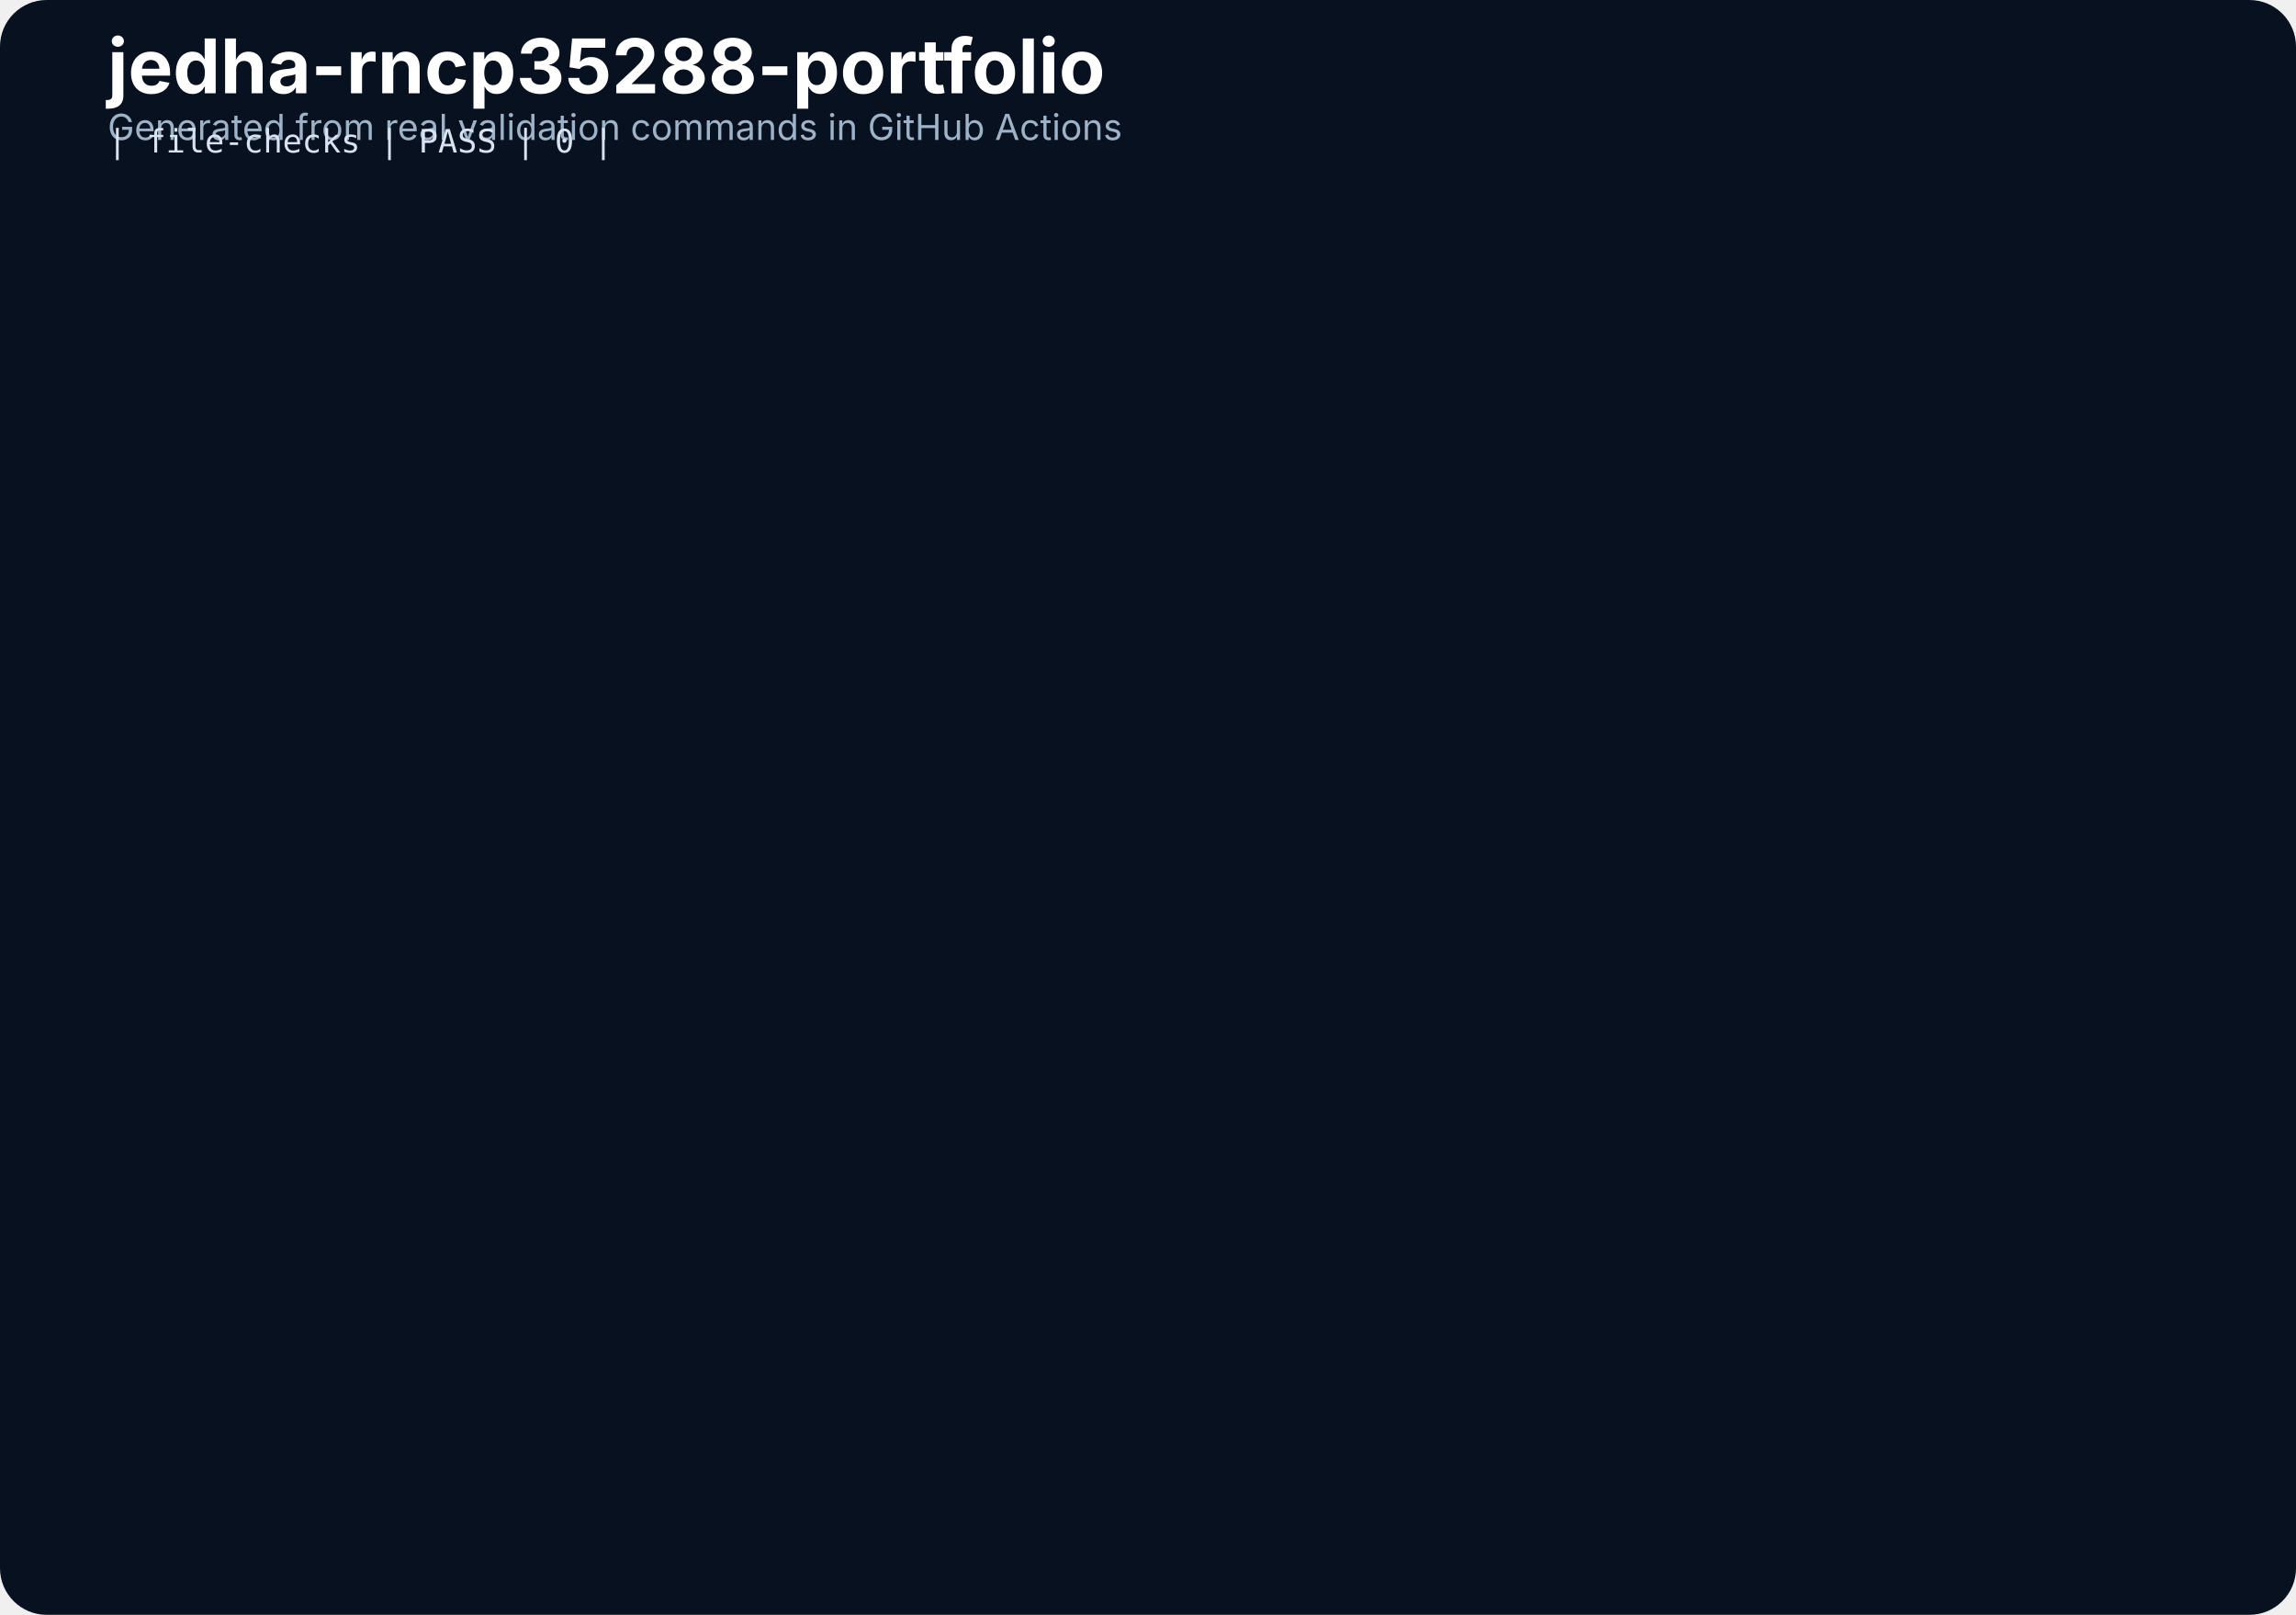
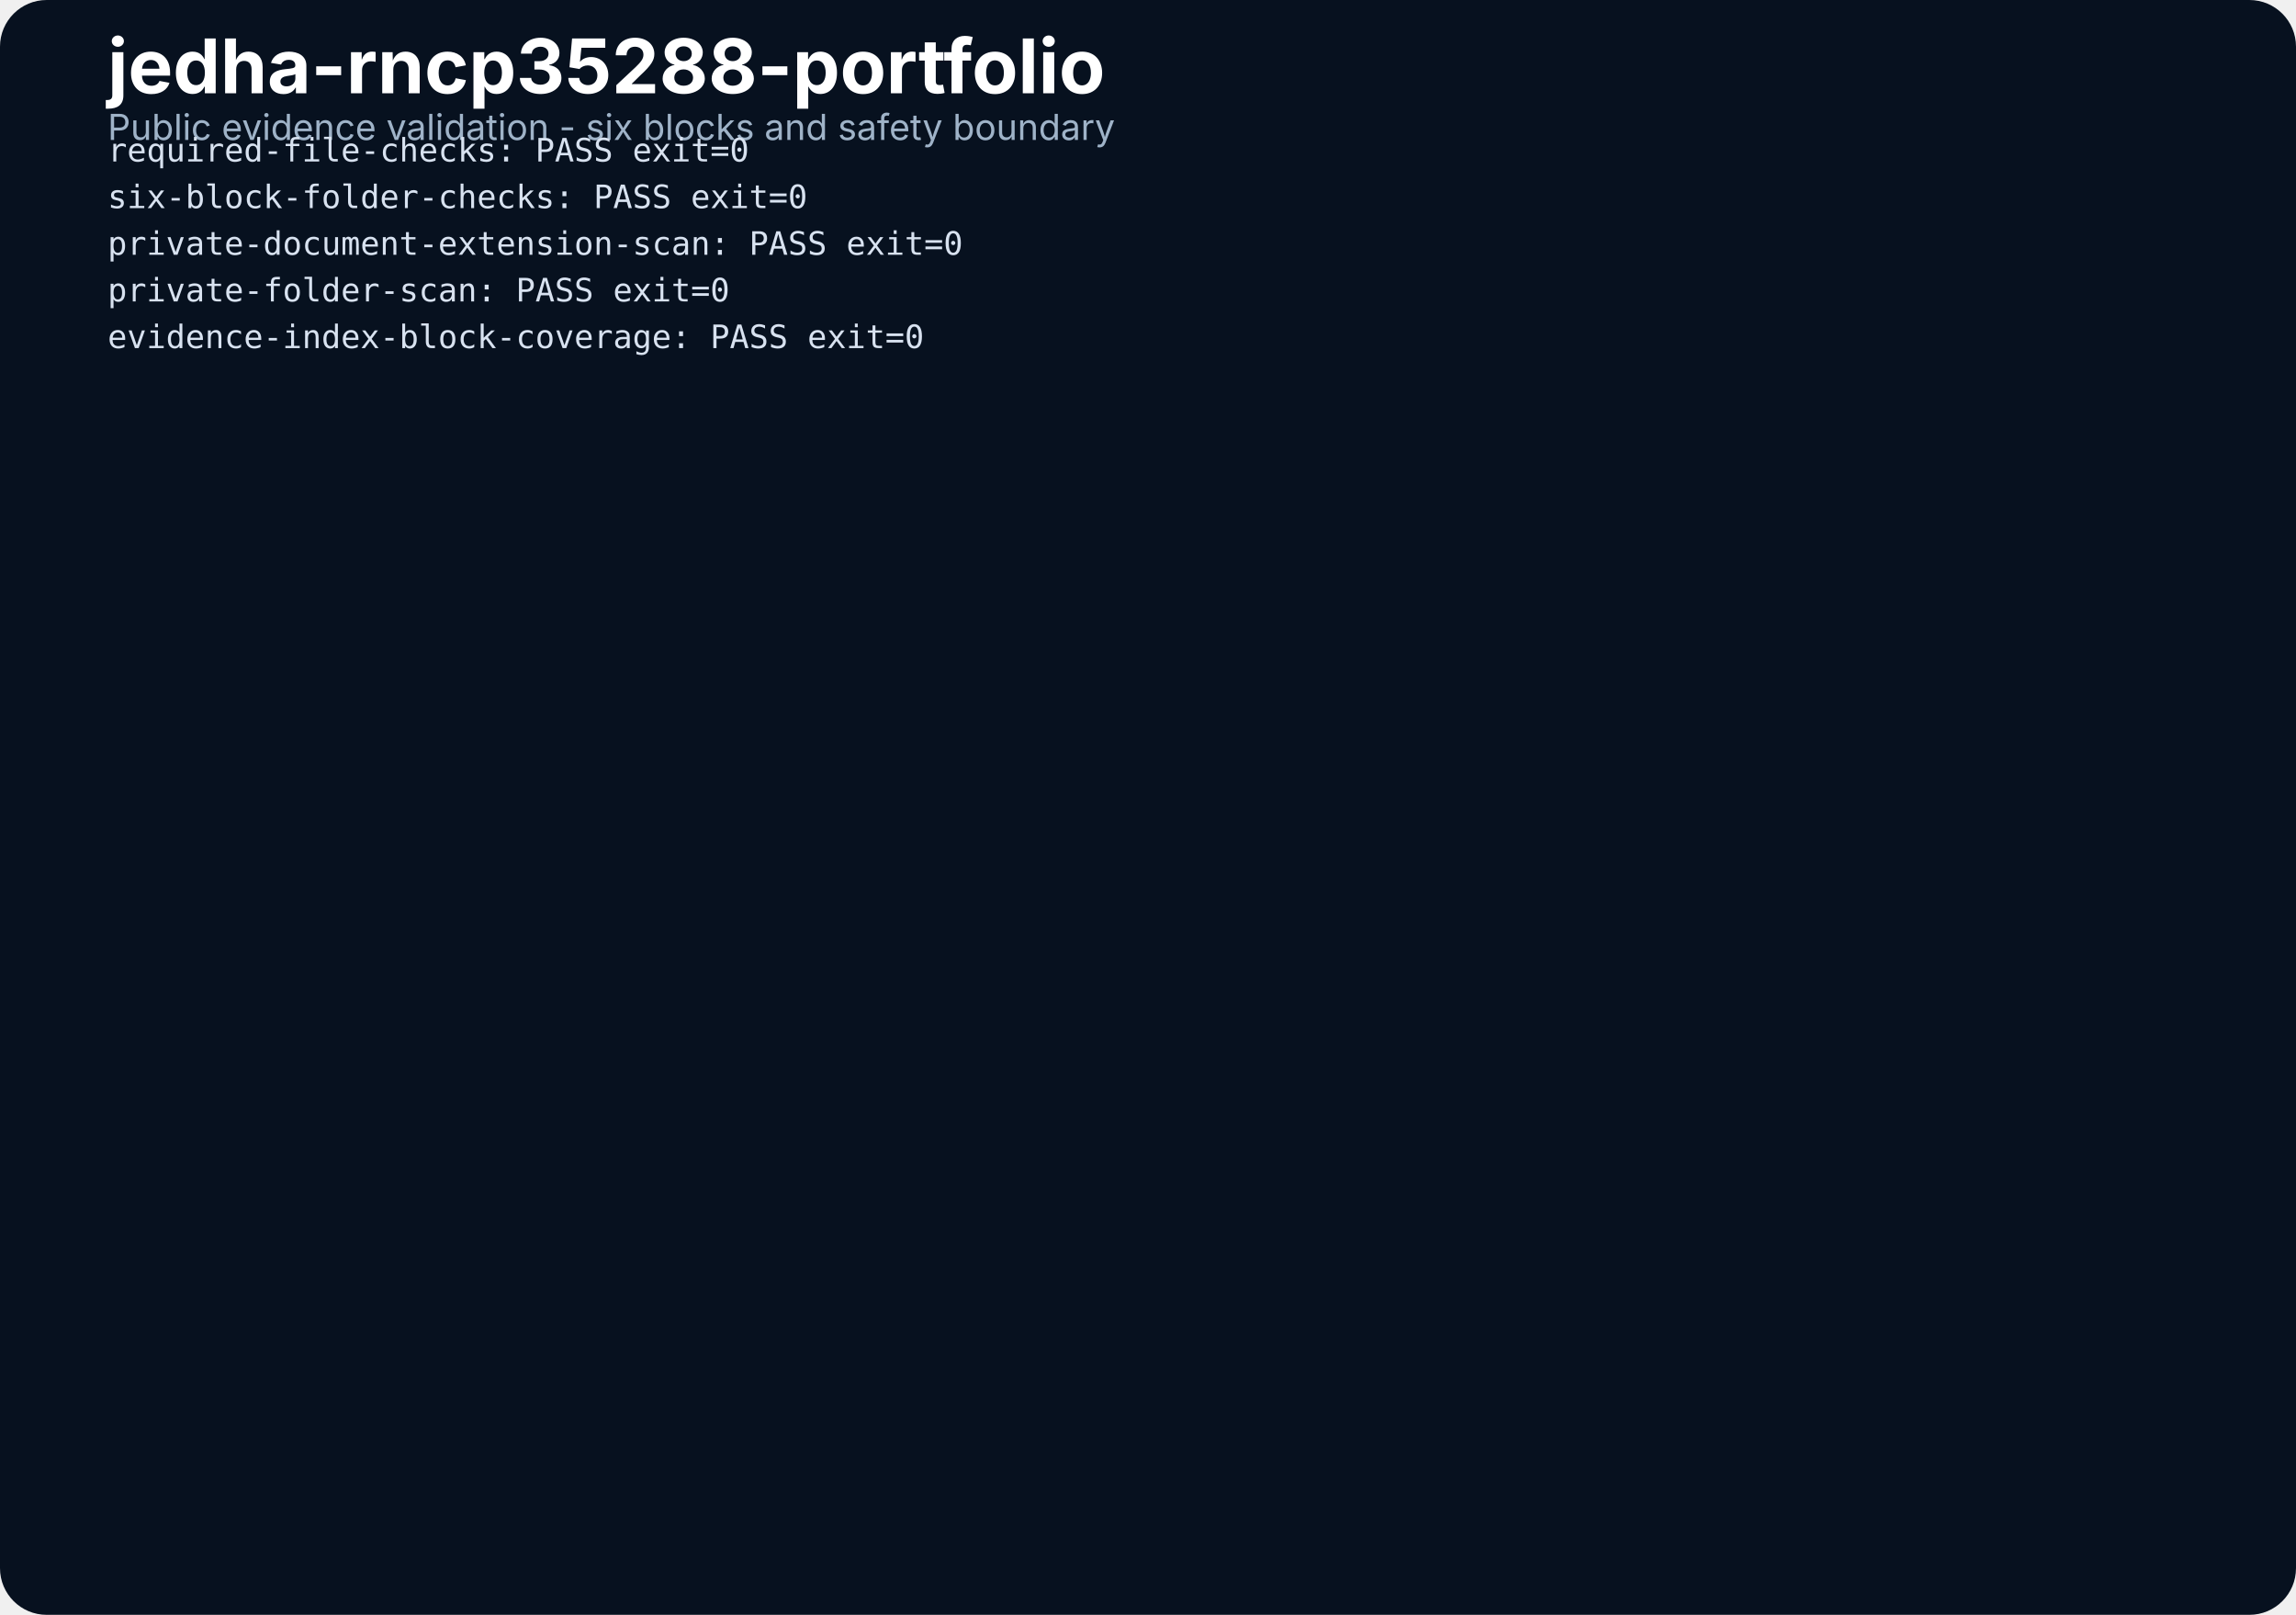
- <svg xmlns="http://www.w3.org/2000/svg" width="1280" height="900" viewBox="0 0 1280 900" fill="none">
+ <svg xmlns="http://www.w3.org/2000/svg" width="1280" height="900" viewBox="0 0 1280 900" fill="none" role="img" aria-label="jedha-rncp35288-portfolio validation preview">
  <defs>
-     <style>.title{font-family:Inter,Segoe UI,Arial,sans-serif;font-size:42px;font-weight:750;fill:#fff}.sub{font-family:Inter,Segoe UI,Arial,sans-serif;font-size:20px;fill:#9FB3C8}.mono{font-family:Consolas,monospace;font-size:18px;fill:#D8E2F0}</style>
+     <style>.title{font-family:Inter,Segoe UI,Arial,sans-serif;font-size:42px;font-weight:750;fill:#fff}.sub{font-family:Inter,Segoe UI,Arial,sans-serif;font-size:20px;fill:#9FB3C8}.mono{font-family:Consolas,Menlo,monospace;font-size:18px;fill:#D8E2F0}</style>
  </defs>
  <rect width="1280" height="900" rx="26" fill="#07111F" />
  <text x="60" y="52" class="title">jedha-rncp35288-portfolio</text>
-   <text x="60" y="78" class="sub">Generated from real validation commands in GitHub Actions</text>
-   <text x="60" y="85" class="mono">| file-checks | PASS | 0 |</text>
+   <text x="60" y="78" class="sub">Public evidence validation - six blocks and safety boundary</text>
+   <text x="60" y="90" class="mono">required-file-checks: PASS exit=0</text>
+   <text x="60" y="116" class="mono">six-block-folder-checks: PASS exit=0</text>
+   <text x="60" y="142" class="mono">private-document-extension-scan: PASS exit=0</text>
+   <text x="60" y="168" class="mono">private-folder-scan: PASS exit=0</text>
+   <text x="60" y="194" class="mono">evidence-index-block-coverage: PASS exit=0</text>
</svg>
